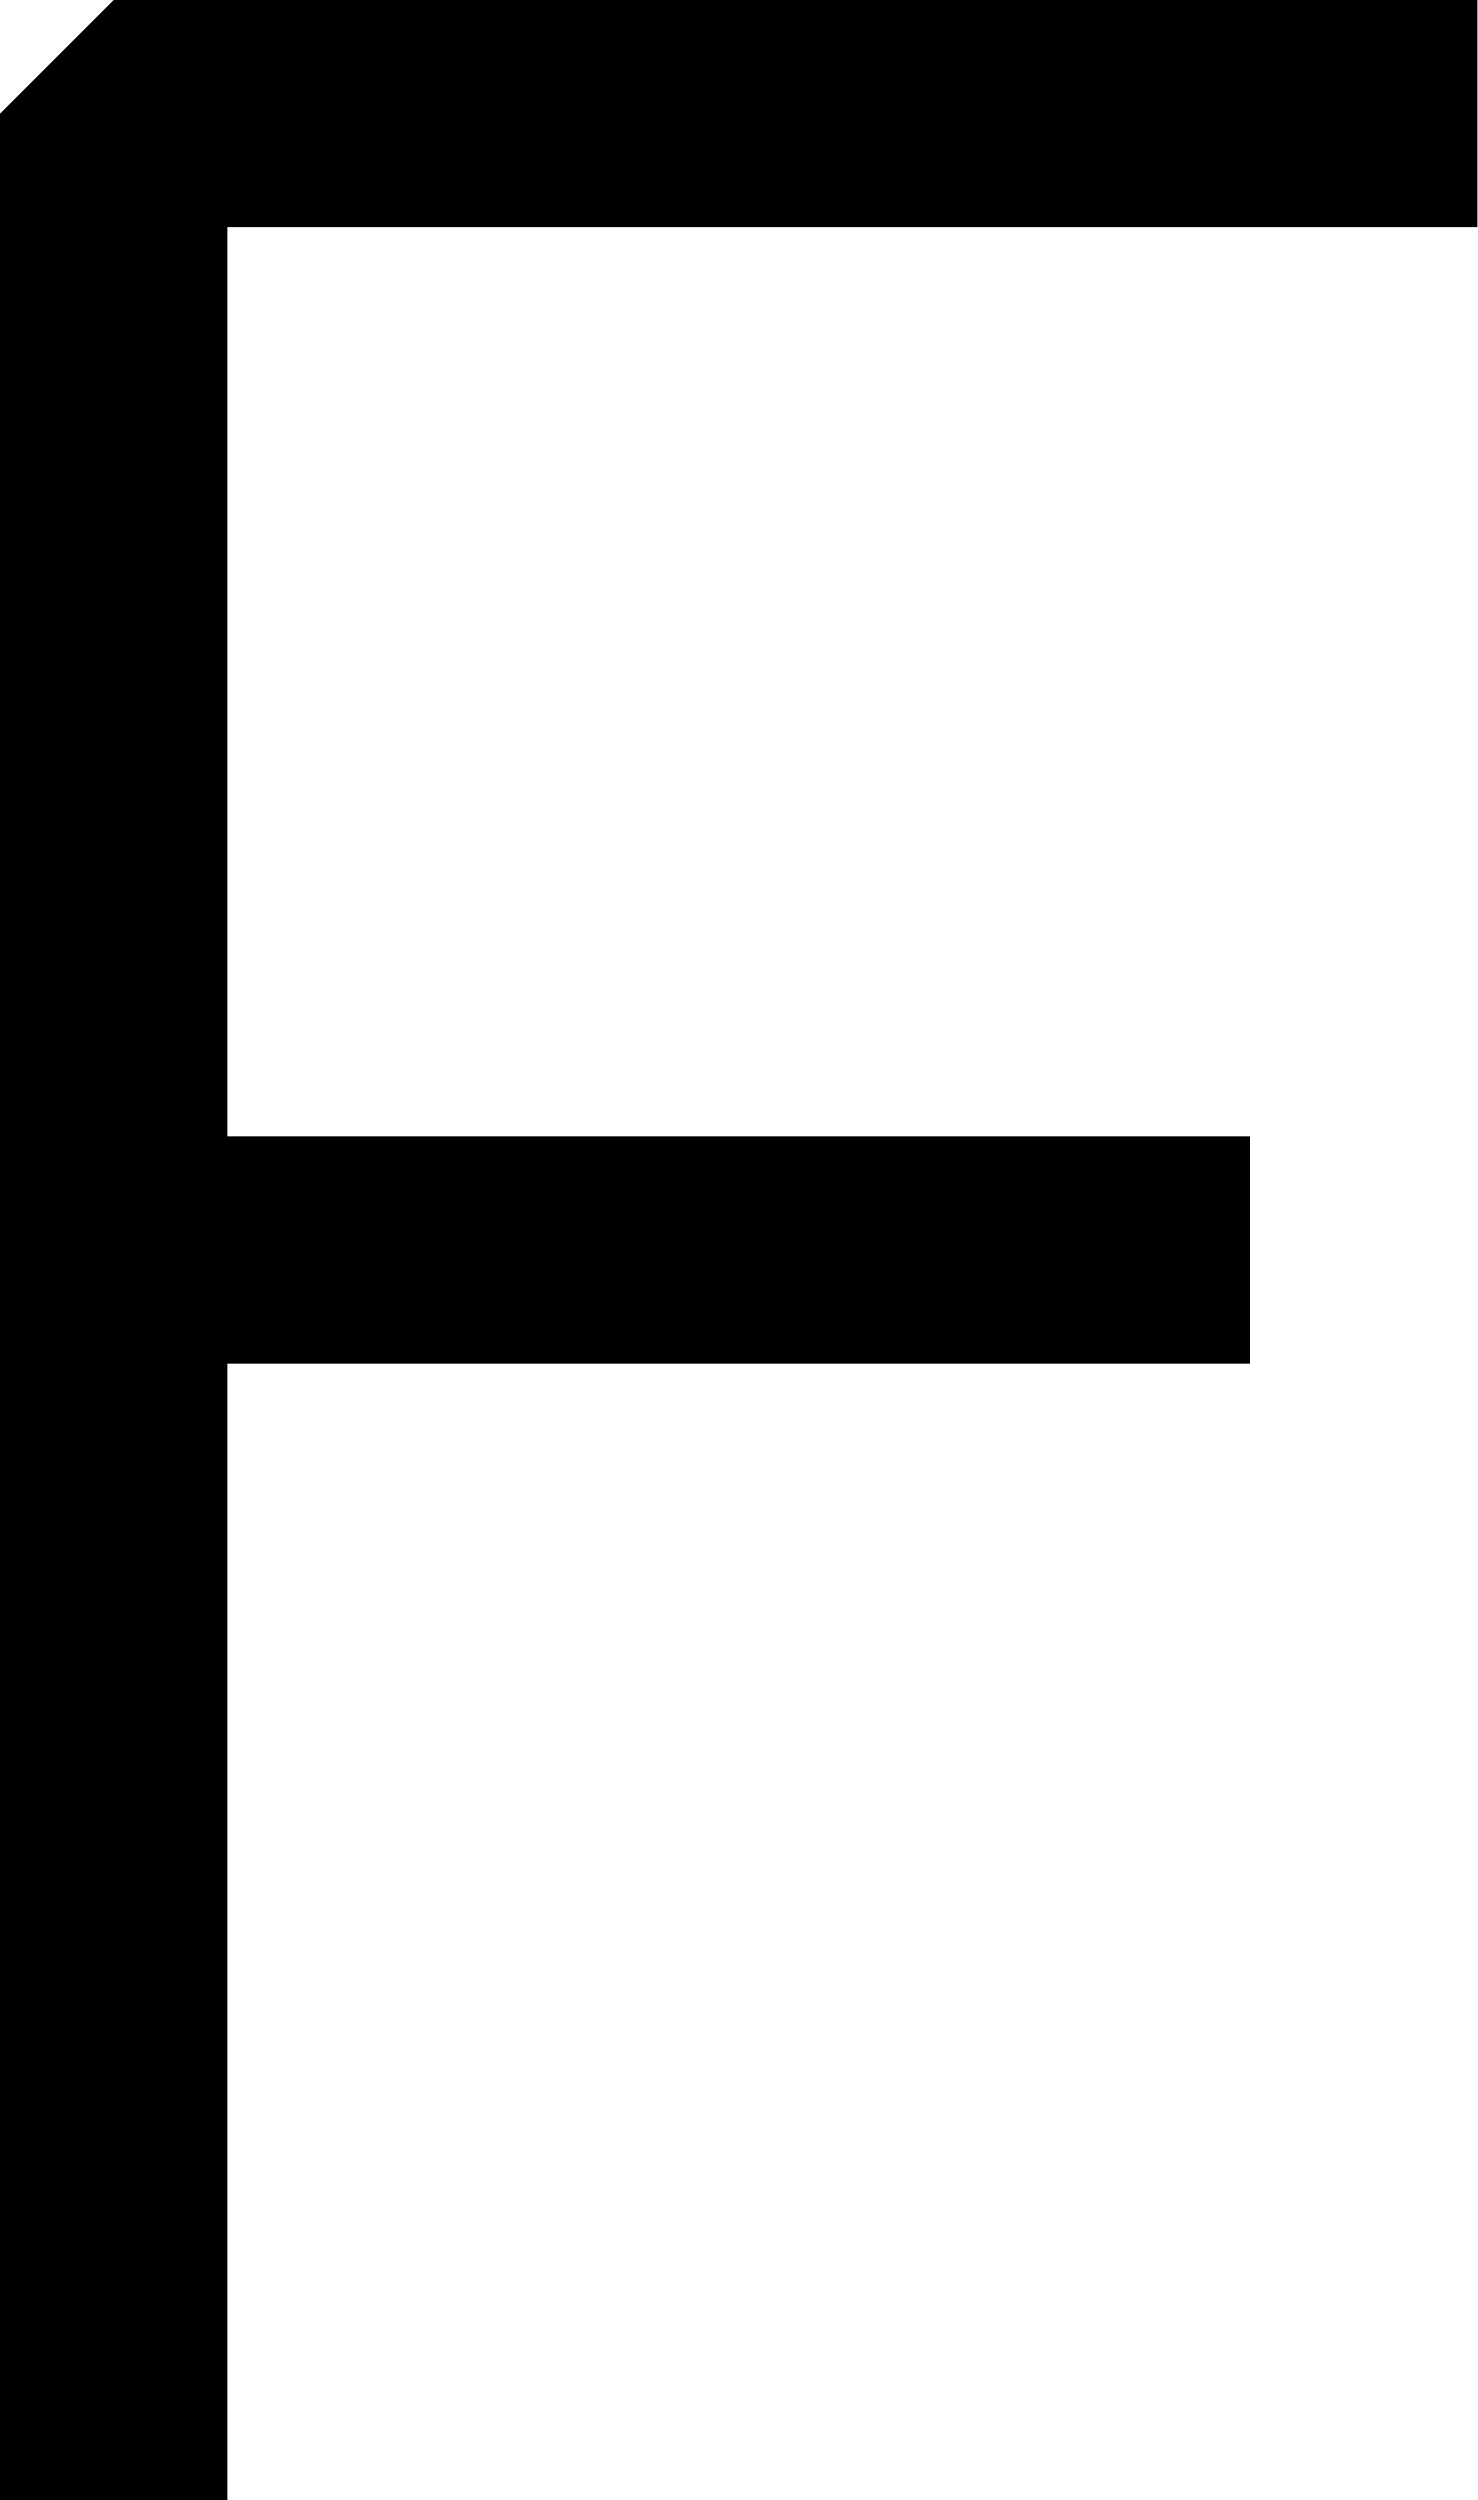
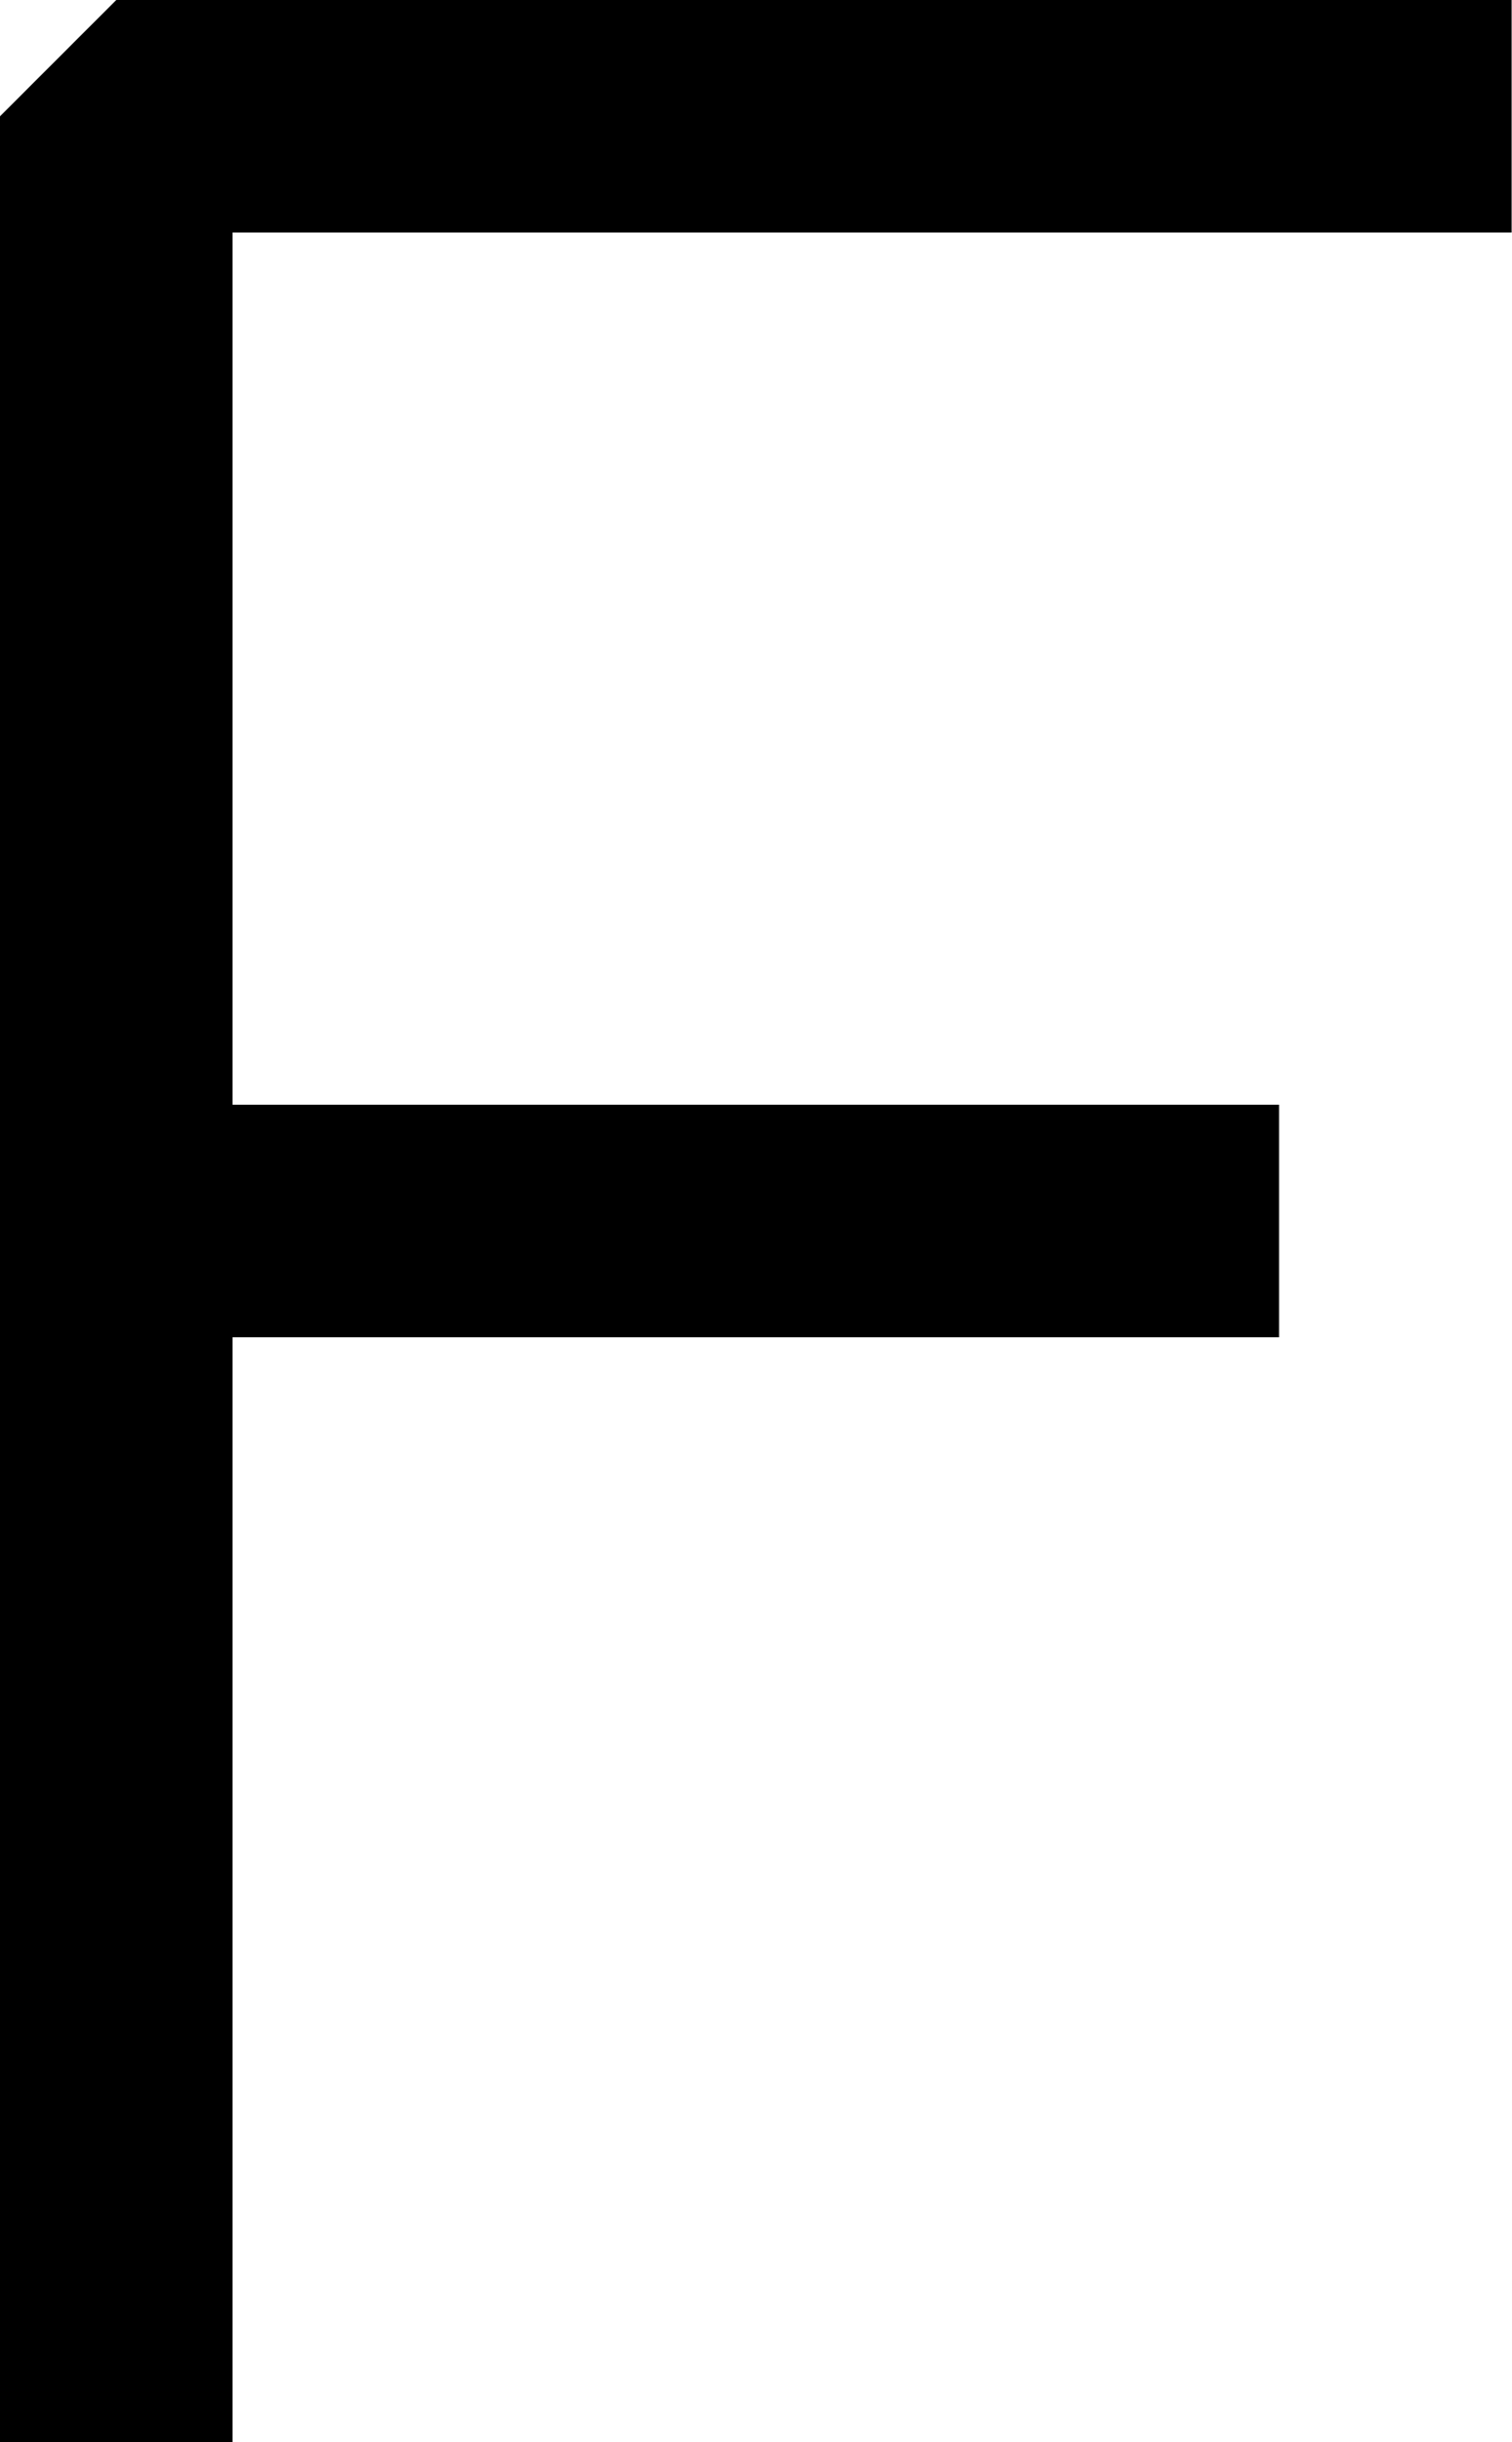
- <svg xmlns="http://www.w3.org/2000/svg" width="12.41" height="21" fill="none" version="1.1" viewBox="0 0 12.41 21">
-   <path d="M 0.955,0 0,0.955 V 21 H 1.91 V 11.455 H 10.5 V 9.545 H 1.91 V 1.908 h 10.5 V 0 Z" fill="#000" />
+ <svg xmlns="http://www.w3.org/2000/svg" width="13" height="21" fill="none" version="1.1" viewBox="0 0 13 21">
+   <path d="m1 0-1 1v20h2v-9.5h9v-2h-9v-7.5h11v-2z" fill="#000" />
</svg>
